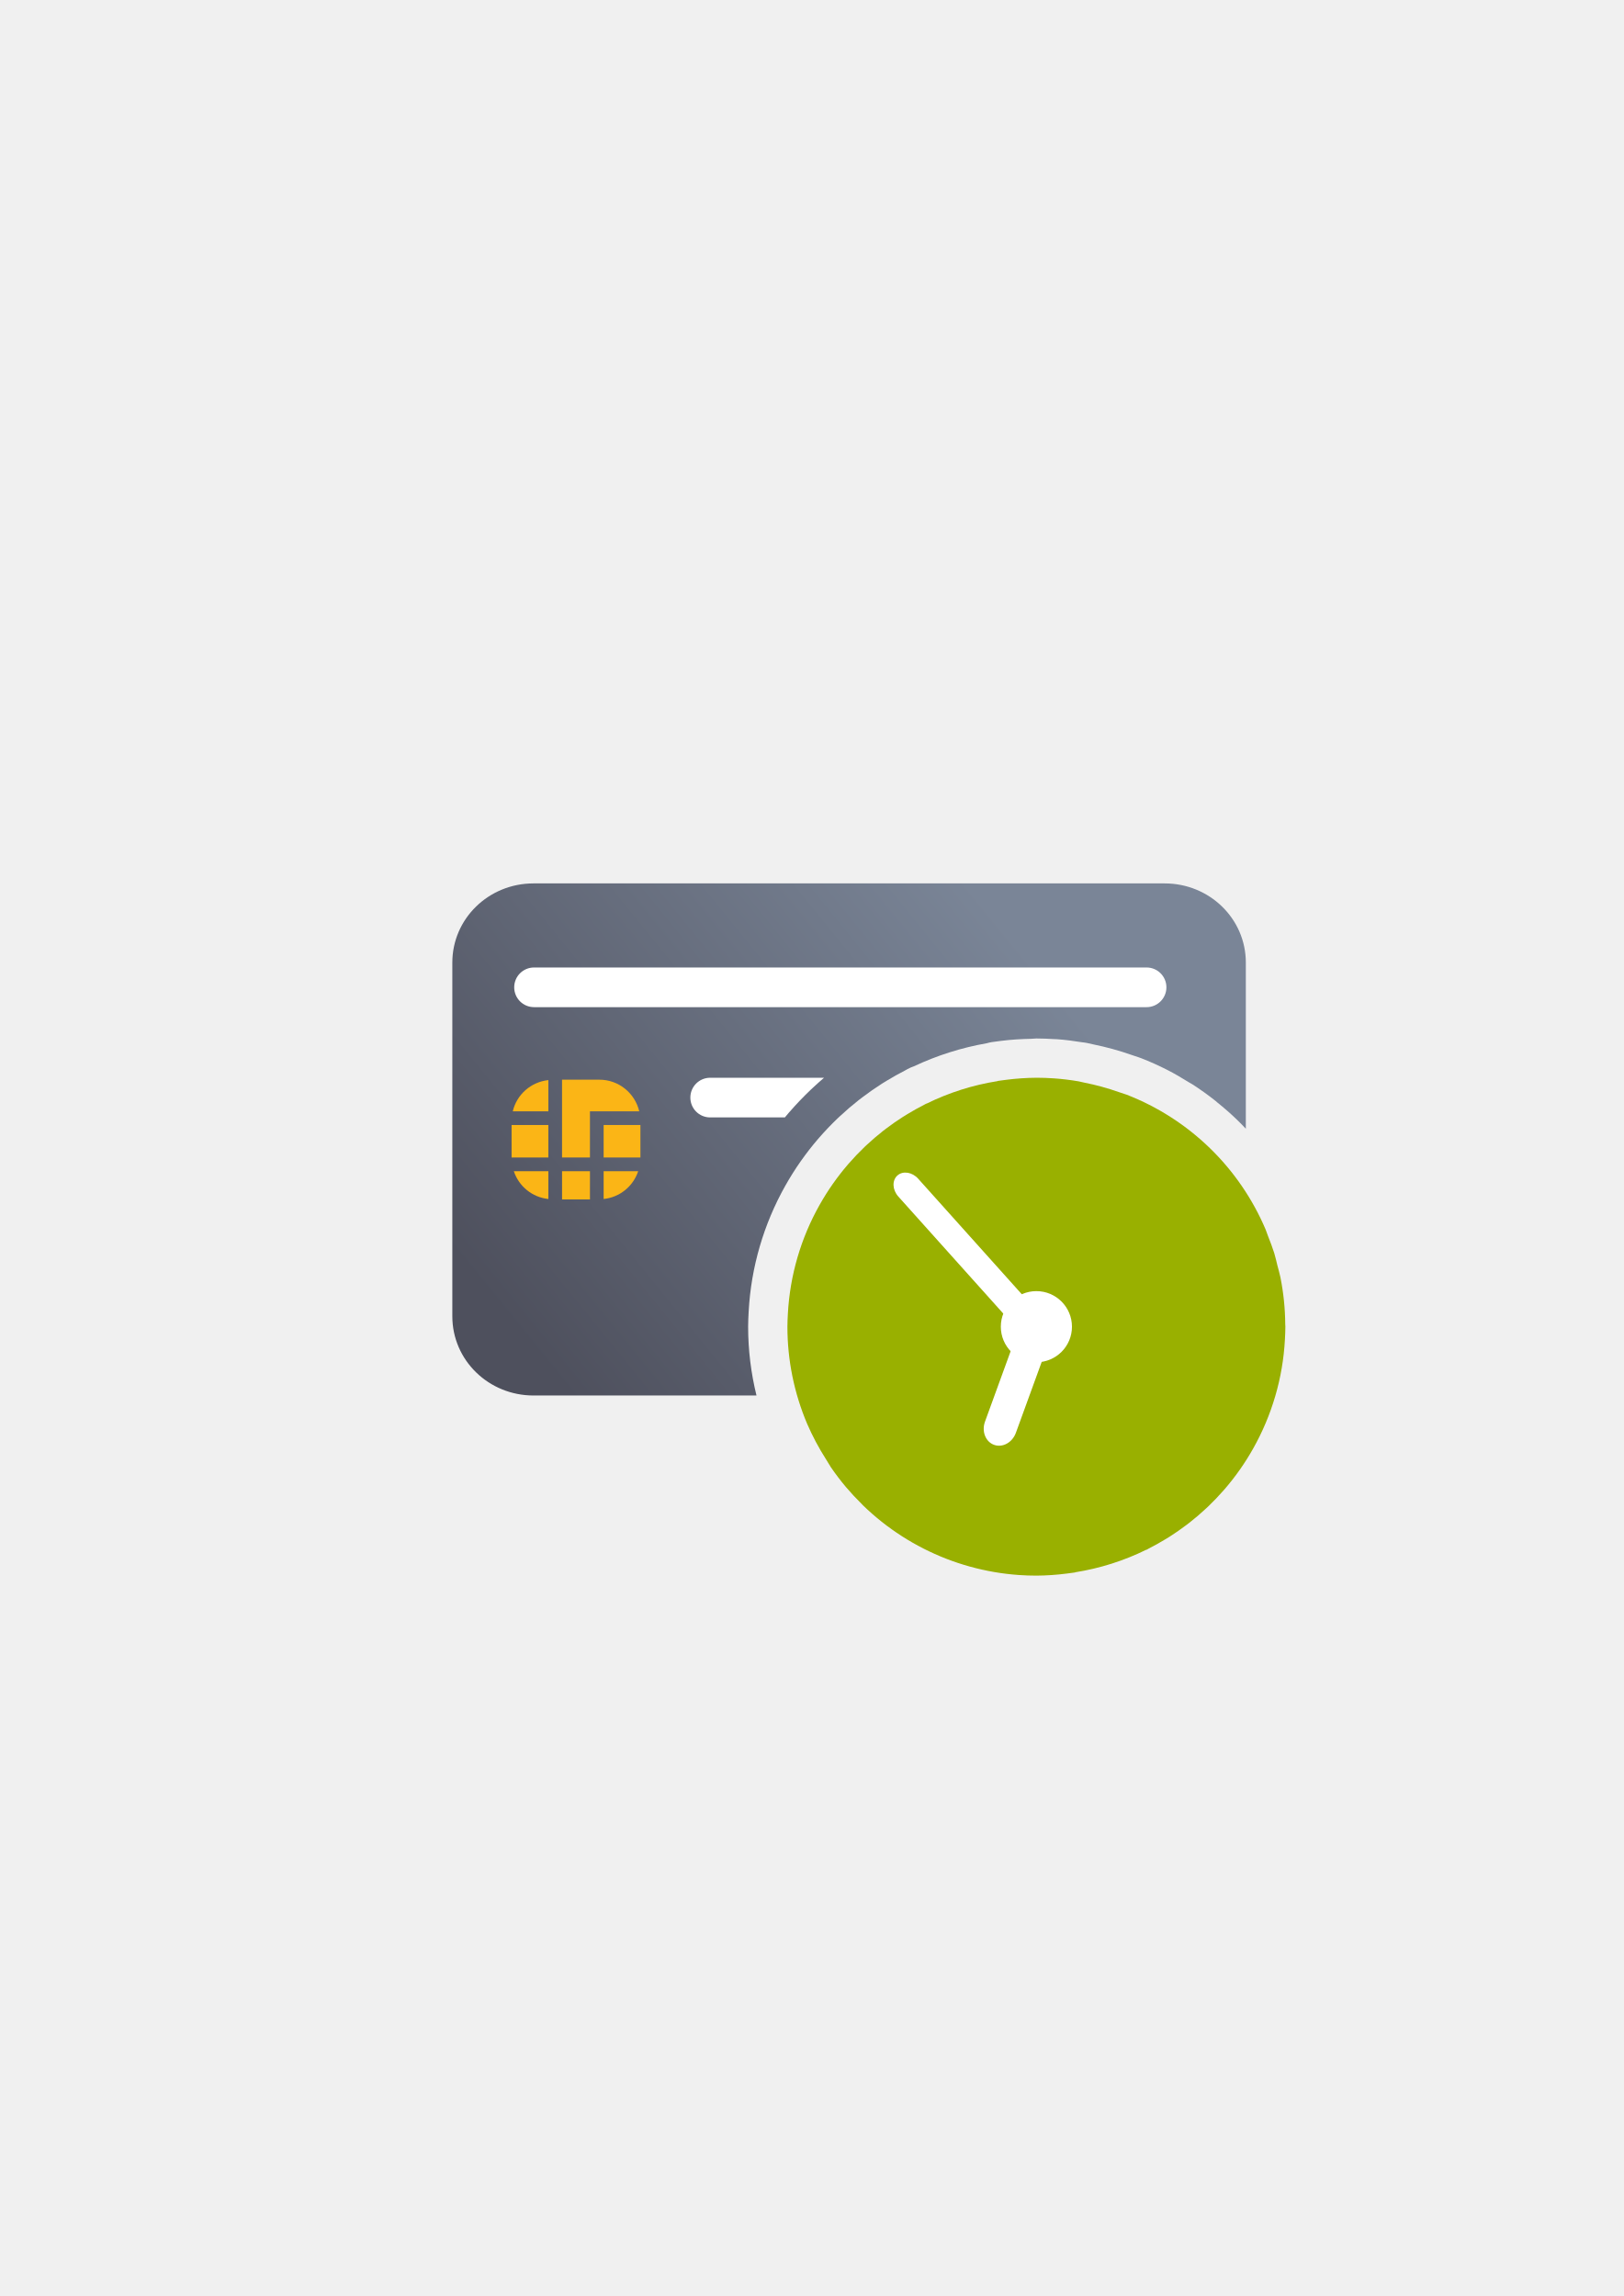
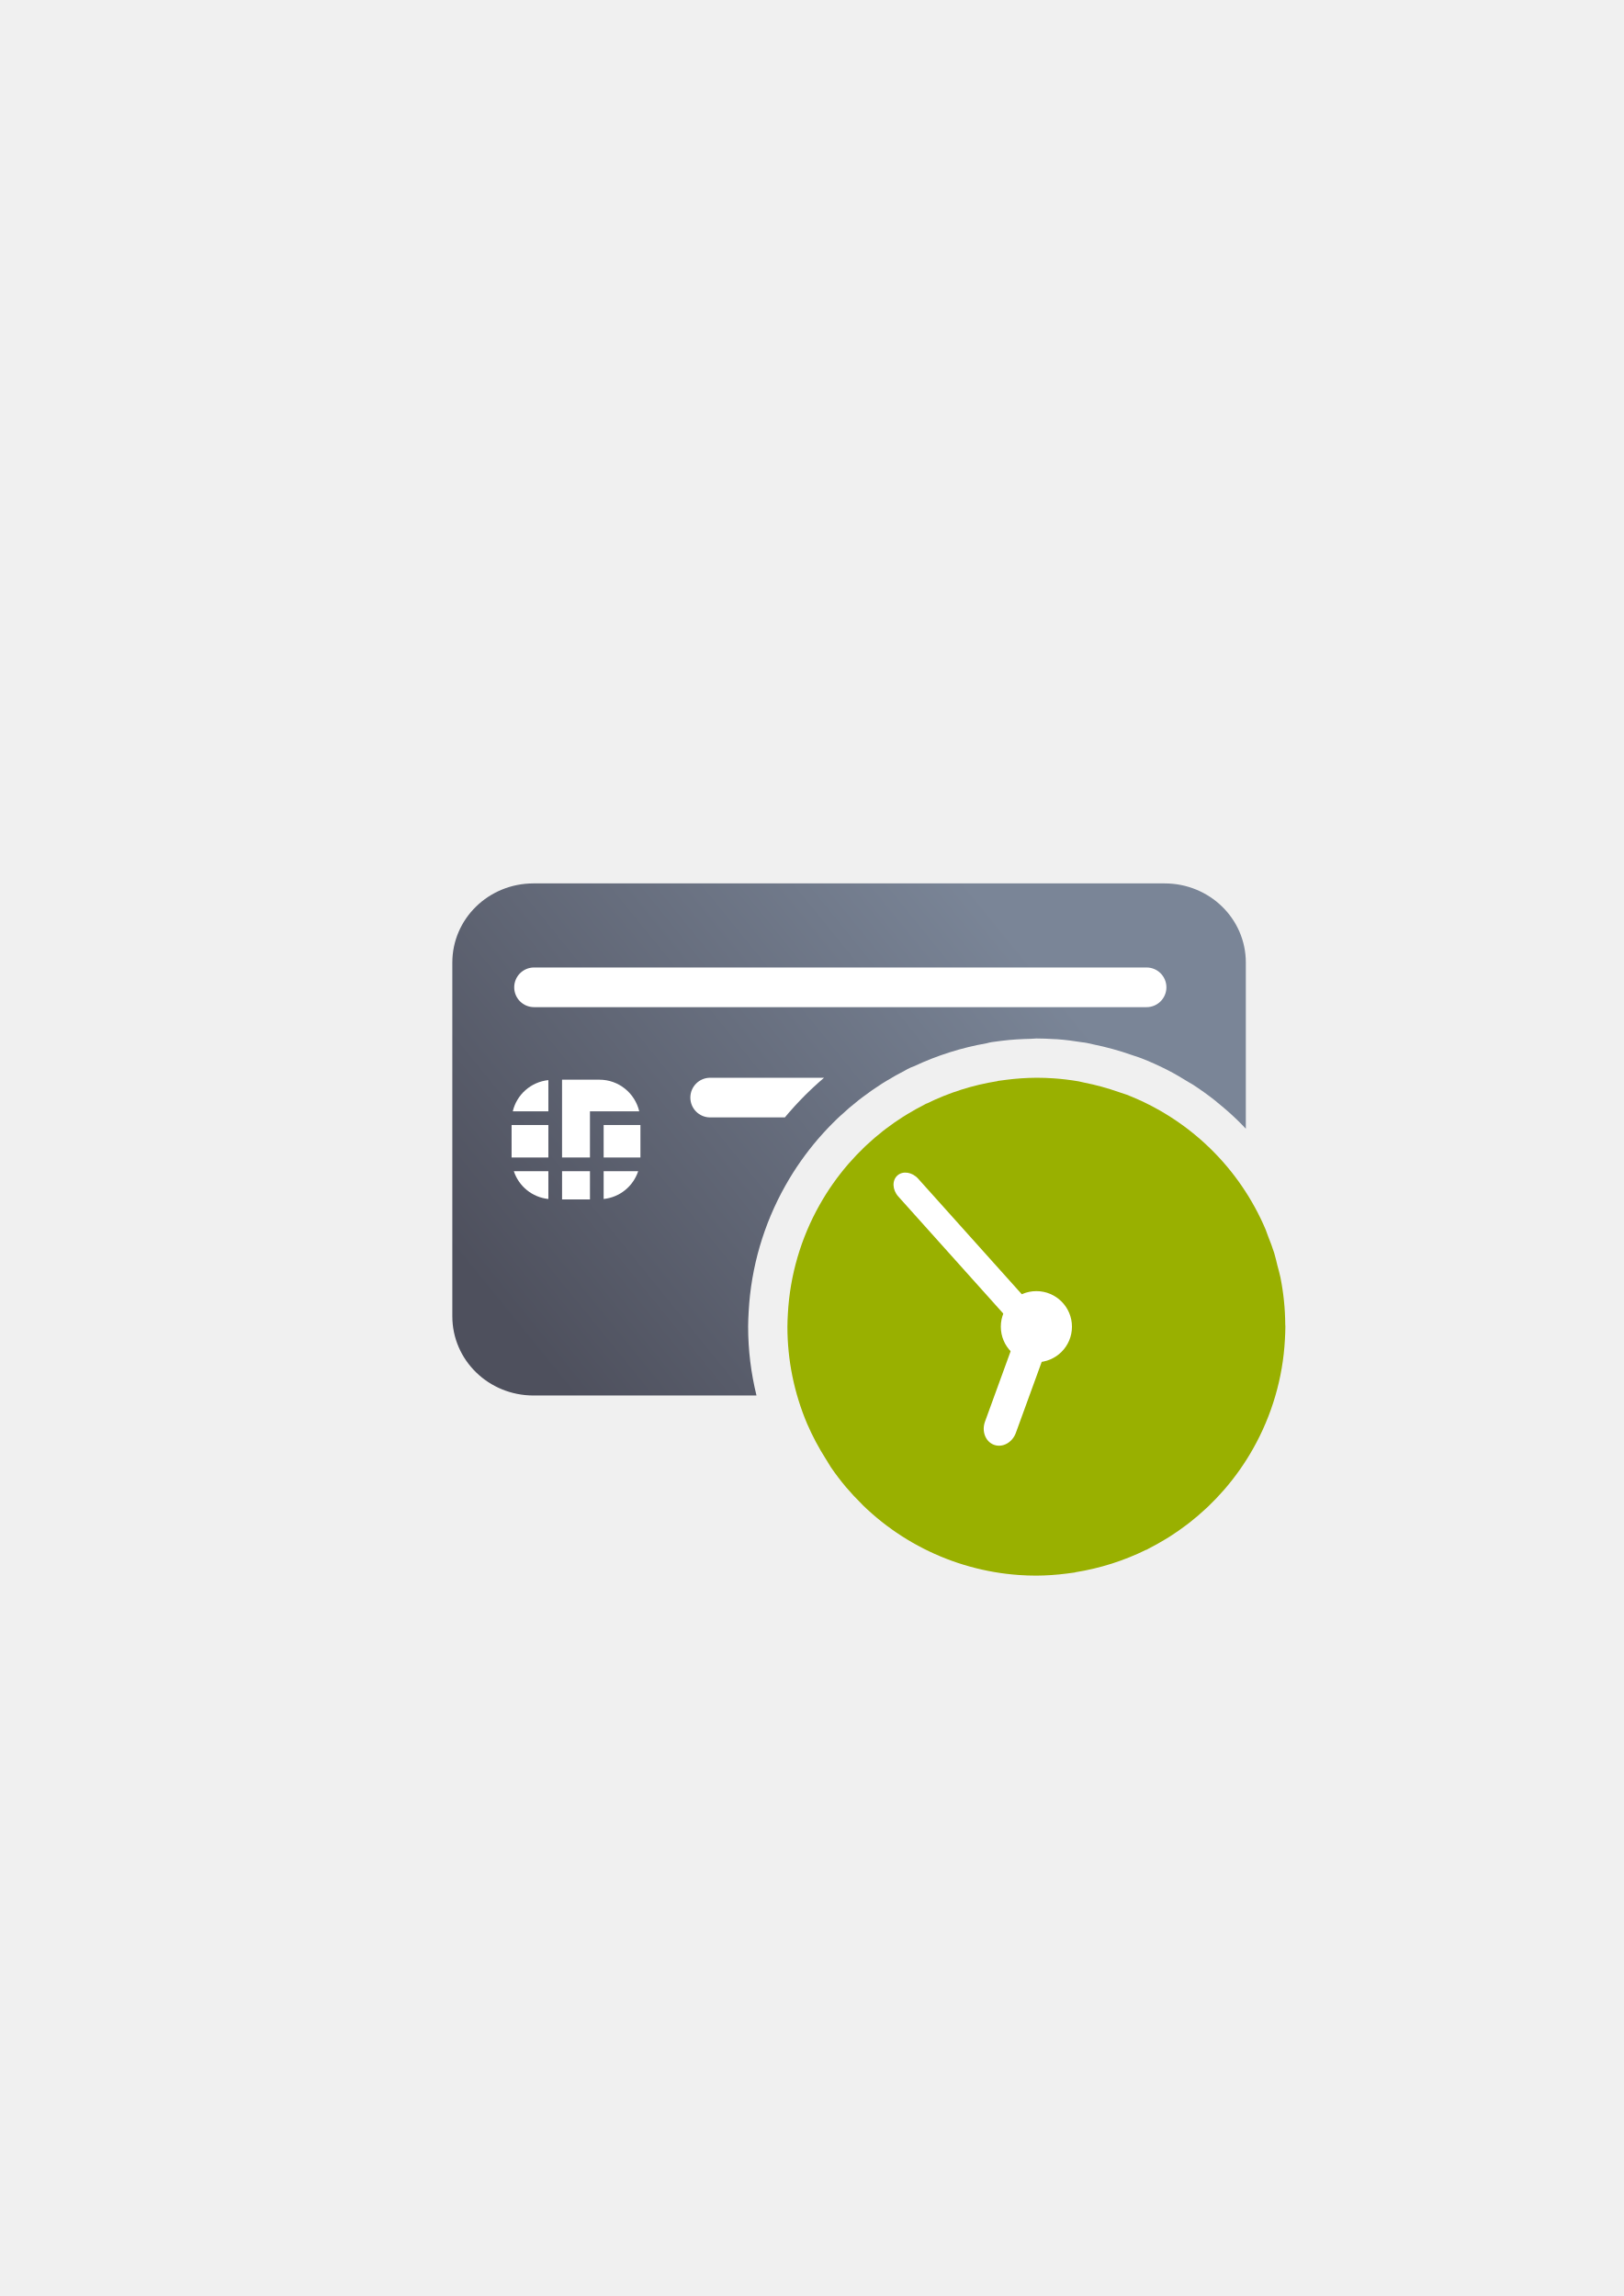
<svg xmlns="http://www.w3.org/2000/svg" xmlns:xlink="http://www.w3.org/1999/xlink" width="210mm" height="297mm" viewBox="0 0 744.094 1052.362" id="svg2" version="1.1">
  <defs id="defs4">
    <linearGradient xlink:href="#linearGradient4321" id="linearGradient4208" x1="226.846" y1="638.235" x2="454.331" y2="458.068" gradientUnits="userSpaceOnUse" gradientTransform="matrix(1.009587,0,0,0.9848049,-2.17526,-30.91457)" />
    <linearGradient id="linearGradient4321">
      <stop id="stop4323" offset="0" style="stop-color:#4e505d;stop-opacity:1;" />
      <stop id="stop4325" offset="1" style="stop-color:#7a8597;stop-opacity:1" />
    </linearGradient>
  </defs>
  <g id="layer1">
    <g id="g4276">
      <rect y="322.345" x="189.107" height="400" width="400" id="rect3336" style="fill:none;fill-rule:evenodd;stroke:none;stroke-width:1px;stroke-linecap:butt;stroke-linejoin:miter;stroke-opacity:1" />
      <rect y="322.184" x="189.128" height="400" width="400" id="rect3336-4" style="fill:none;fill-rule:evenodd;stroke:none;stroke-width:1px;stroke-linecap:butt;stroke-linejoin:miter;stroke-opacity:1" />
      <path id="rect3789" d="m 244.525,404.904 c -20.63,0 -37.238,16.199 -37.238,36.322 l 0,162.072 c 0,20.123 16.609,36.324 37.238,36.324 l 102.152,0 c -2.532,-10.298 -3.83,-20.886 -3.83,-31.541 a 18.002,18.002 0 0 1 0,-0.166 c 0.021,-2.276 0.104,-4.551 0.242,-6.822 1.106,-20.29 6.877,-40.054 16.867,-57.75 a 18.002,18.002 0 0 0 0.002,-0.002 c 2.126,-3.777 4.437,-7.448 6.924,-10.998 a 18.002,18.002 0 0 1 0.104,-0.145 c 0.057,-0.079 0.113,-0.158 0.17,-0.236 2.415,-3.423 4.991,-6.728 7.721,-9.906 a 18.002,18.002 0 0 1 0.084,-0.098 c 0.166,-0.19 0.333,-0.381 0.5,-0.57 l 0.004,-0.004 c 2.643,-3.035 5.424,-5.947 8.332,-8.729 a 18.002,18.002 0 0 1 0.092,-0.09 c 0.328,-0.309 0.658,-0.615 0.988,-0.92 2.788,-2.609 5.688,-5.096 8.691,-7.453 a 18.002,18.002 0 0 1 0.1,-0.078 c 0.526,-0.407 1.054,-0.808 1.586,-1.207 0.008,-0.006 0.017,-0.012 0.025,-0.018 2.869,-2.179 5.822,-4.24 8.859,-6.178 a 18.002,18.002 0 0 1 0.121,-0.076 c 0.735,-0.461 1.477,-0.913 2.221,-1.359 2.689,-1.639 5.441,-3.169 8.24,-4.611 0.389,-0.22 0.778,-0.439 1.17,-0.654 a 18.002,18.002 0 0 1 2.949,-1.289 c 10.615,-4.987 21.834,-8.54 33.387,-10.562 a 18.002,18.002 0 0 1 2.264,-0.512 c 1.442,-0.217 2.889,-0.407 4.338,-0.576 4.645,-0.6 9.324,-0.85 14.006,-0.953 a 18.002,18.002 0 0 1 0.551,-0.059 l -0.006,0.021 c 0.405,-0.007 0.807,-0.078 1.213,-0.082 a 18.002,18.002 0 0 1 0.352,-0.018 c 2.693,9e-5 5.383,0.121 8.07,0.285 l 1.273,0.045 a 18.002,18.002 0 0 1 0.004,0 c 3.905,0.277 7.788,0.794 11.652,1.416 a 18.002,18.002 0 0 1 0.941,0.113 c 0.17,0.029 0.342,0.033 0.512,0.062 l -0.27,-0.023 a 18.002,18.002 0 0 1 0.965,0.156 c 0.966,0.206 1.929,0.423 2.891,0.65 6.001,1.217 11.914,2.838 17.689,4.875 l 0.01,0.004 c 1.195,0.382 2.387,0.772 3.57,1.188 l -0.119,-0.019 a 18.002,18.002 0 0 1 0.68,0.225 c 4.097,1.593 8.113,3.392 12.031,5.385 0.006,0.003 0.013,0.005 0.019,0.008 a 18.002,18.002 0 0 1 0.006,0.004 c 3.386,1.724 6.658,3.661 9.883,5.67 a 18.002,18.002 0 0 1 0.008,0.004 18.002,18.002 0 0 1 1.561,0.895 c 3.705,2.379 7.291,4.944 10.74,7.682 a 18.002,18.002 0 0 0 0.002,0.002 18.002,18.002 0 0 1 0.762,0.668 c 3.164,2.551 6.238,5.213 9.154,8.045 a 18.002,18.002 0 0 0 0.002,0 18.002,18.002 0 0 1 0.019,0.021 c 1.34,1.302 2.645,2.638 3.928,3.996 l 0,-76.111 c 0,-20.123 -16.607,-36.322 -37.236,-36.322 l -289.166,0 z M 475.033,511.986 c -3.885,0.029 -7.764,0.293 -11.617,0.791 a 18.002,18.002 0 0 1 -0.25,0.029 c -0.774,0.089 -1.545,0.201 -2.316,0.309 a 18.002,18.002 0 0 1 -0.867,0.182 c -9.537,1.508 -18.793,4.445 -27.455,8.711 a 18.002,18.002 0 0 1 -0.631,0.289 18.002,18.002 0 0 1 -0.234,0.125 c -2.203,1.12 -4.361,2.323 -6.471,3.609 a 18.002,18.002 0 0 1 -0.127,0.076 c -0.532,0.319 -1.062,0.644 -1.588,0.973 -2.207,1.409 -4.357,2.906 -6.441,4.49 a 18.002,18.002 0 0 1 -0.107,0.082 c -0.393,0.294 -0.783,0.592 -1.172,0.893 -2.171,1.706 -4.267,3.502 -6.283,5.389 a 18.002,18.002 0 0 1 -0.1,0.092 c -0.24,0.221 -0.479,0.444 -0.717,0.668 -2.11,2.018 -4.126,4.132 -6.043,6.334 a 18.002,18.002 0 0 1 -0.084,0.096 c -0.114,0.129 -0.229,0.259 -0.342,0.389 -0.005,0.005 -0.008,0.011 -0.012,0.016 -1.981,2.307 -3.852,4.705 -5.605,7.189 a 18.002,18.002 0 0 1 -0.104,0.148 c -0.039,0.054 -0.078,0.108 -0.117,0.162 -1.802,2.574 -3.478,5.234 -5.02,7.973 a 18.002,18.002 0 0 1 -0.34,0.578 l 0.316,-0.535 c -7.273,12.882 -11.472,27.267 -12.273,42.039 a 18.002,18.002 0 0 1 -0.008,0.135 c -0.101,1.635 -0.159,3.274 -0.176,4.912 0.005,10.737 1.816,21.38 5.33,31.494 l 149.512,0 c 20.385,0 36.832,-15.822 37.219,-35.613 -0.2,-4.99 -0.787,-9.958 -1.758,-14.859 -0.332,-1.43 -0.69,-2.855 -1.088,-4.268 a 18.002,18.002 0 0 1 -0.221,-0.865 c -0.336,-1.469 -0.715,-2.928 -1.119,-4.379 -0.697,-2.129 -1.458,-4.236 -2.303,-6.311 a 18.002,18.002 0 0 1 -0.318,-0.842 c -0.236,-0.675 -0.485,-1.346 -0.736,-2.016 -1.226,-2.883 -2.584,-5.708 -4.086,-8.457 a 18.002,18.002 0 0 1 -0.002,-0.006 c -0.002,-0.004 -0.006,-0.008 -0.008,-0.012 -1.534,-2.807 -3.206,-5.536 -5.012,-8.176 -1.806,-2.64 -3.743,-5.188 -5.803,-7.635 a 18.002,18.002 0 0 1 -0.012,-0.012 c -2.064,-2.45 -4.247,-4.796 -6.545,-7.027 a 18.002,18.002 0 0 1 -0.004,-0.002 c -2.298,-2.232 -4.704,-4.349 -7.213,-6.34 a 18.002,18.002 0 0 0 -0.002,0 c -2.504,-1.987 -5.107,-3.848 -7.797,-5.576 a 18.002,18.002 0 0 1 -0.019,-0.012 c -2.695,-1.731 -5.475,-3.326 -8.33,-4.779 l 0.113,0.057 a 18.002,18.002 0 0 1 -0.113,-0.059 c -2.793,-1.421 -5.658,-2.694 -8.576,-3.836 -0.884,-0.306 -1.77,-0.606 -2.662,-0.887 a 18.002,18.002 0 0 1 -0.592,-0.197 c -4.358,-1.537 -8.822,-2.757 -13.355,-3.652 a 18.002,18.002 0 0 1 -0.66,-0.145 c -0.535,-0.127 -1.07,-0.244 -1.607,-0.361 -3.092,-0.527 -6.207,-0.913 -9.336,-1.135 a 18.002,18.002 0 0 1 -0.006,0 c -2.232,-0.158 -4.47,-0.234 -6.707,-0.236 z" style="fill:url(#linearGradient4208);fill-opacity:1;stroke:none;stroke-width:16.954;stroke-linecap:round;stroke-linejoin:round;stroke-miterlimit:4;stroke-dasharray:none;stroke-dashoffset:0;stroke-opacity:1" />
-       <rect style="fill:#fbb516;fill-opacity:1" id="rect9" height="14.892" width="16.858" y="515.643" x="276.632" />
-       <rect style="fill:#fbb516;fill-opacity:1" id="rect11" height="14.892" width="16.856" y="515.643" x="234.445" />
-       <path style="fill:#fbb516;fill-opacity:1" id="path13" d="m 251.301,549.556 0,-12.74 -15.827,0 c 2.281,6.887 8.378,11.955 15.827,12.74 z" />
-       <rect style="fill:#fbb516;fill-opacity:1" id="rect15" height="12.938" width="12.786" y="536.816" x="257.577" />
-       <path style="fill:#fbb516;fill-opacity:1" id="path17" d="m 292.46,536.815 -15.828,0 0,12.74 c 7.449,-0.785 13.546,-5.853 15.828,-12.74 z" />
-       <path style="fill:#fbb516;fill-opacity:1" id="path19" d="m 270.362,509.371 3.141,0 3.129,0 16.312,0 c -1.954,-8.302 -9.367,-14.5 -18.272,-14.5 l -17.101,0 0,35.672 12.786,0 0,-21.172 0.005,0 z" />
-       <path style="fill:#fbb516;fill-opacity:1" id="path21" d="m 251.301,495.063 c -8.006,0.838 -14.504,6.63 -16.312,14.308 l 16.312,0 0,-14.308 z" />
+       <rect style="fill:#ffffff;fill-opacity:1" id="rect9" height="14.892" width="16.858" y="515.643" x="276.632" />
+       <rect style="fill:#ffffff;fill-opacity:1" id="rect11" height="14.892" width="16.856" y="515.643" x="234.445" />
+       <path style="fill:#ffffff;fill-opacity:1" id="path13" d="m 251.301,549.556 0,-12.74 -15.827,0 c 2.281,6.887 8.378,11.955 15.827,12.74 z" />
+       <rect style="fill:#ffffff;fill-opacity:1" id="rect15" height="12.938" width="12.786" y="536.816" x="257.577" />
+       <path style="fill:#ffffff;fill-opacity:1" id="path17" d="m 292.46,536.815 -15.828,0 0,12.74 c 7.449,-0.785 13.546,-5.853 15.828,-12.74 z" />
+       <path style="fill:#ffffff;fill-opacity:1" id="path19" d="m 270.362,509.371 3.141,0 3.129,0 16.312,0 c -1.954,-8.302 -9.367,-14.5 -18.272,-14.5 l -17.101,0 0,35.672 12.786,0 0,-21.172 0.005,0 z" />
+       <path style="fill:#ffffff;fill-opacity:1" id="path21" d="m 251.301,495.063 c -8.006,0.838 -14.504,6.63 -16.312,14.308 l 16.312,0 0,-14.308 z" />
      <rect ry="9.09" y="443.444" x="235.647" height="18.18" width="298.88" id="rect4238" style="color:#252525;clip-rule:nonzero;display:inline;overflow:visible;visibility:visible;opacity:18000004;isolation:auto;mix-blend-mode:normal;color-interpolation:sRGB;color-interpolation-filters:linearRGB;solid-color:#252525;solid-opacity:1;fill:#ffffff;fill-opacity:1;fill-rule:nonzero;stroke:none;stroke-width:50;stroke-linecap:square;stroke-linejoin:round;stroke-miterlimit:4;stroke-dasharray:none;stroke-dashoffset:0;stroke-opacity:1;color-rendering:auto;image-rendering:auto;shape-rendering:auto;text-rendering:auto;enable-background:accumulate" />
      <path id="rect4240" d="m 325.457,493.984 c -5.036,0 -9.09,4.054 -9.09,9.09 0,5.036 4.054,9.09 9.09,9.09 l 34.225,0 c 0.51,-0.613 1.018,-1.227 1.537,-1.832 0,0 0.002,-0.002 0.002,-0.002 0.044,-0.052 0.088,-0.103 0.133,-0.154 a 18.002,18.002 0 0 1 0.037,-0.043 c 0.168,-0.193 0.334,-0.382 0.498,-0.568 0.007,-0.008 0.015,-0.013 0.021,-0.021 0.002,-0.003 0.004,-0.006 0.006,-0.008 0.014,-0.016 0.029,-0.033 0.043,-0.049 a 18.002,18.002 0 0 1 0.012,-0.012 c 2.981,-3.418 6.114,-6.698 9.387,-9.828 a 18.002,18.002 0 0 1 0.184,-0.178 c 0.374,-0.353 0.717,-0.67 1.039,-0.967 1.651,-1.544 3.338,-3.049 5.057,-4.518 l -52.18,0 z m 157.689,0.299 c 0.49,0.035 0.959,0.134 1.447,0.176 -0.459,-0.041 -0.979,-0.143 -1.43,-0.176 l -0.018,0 z m -24.818,1.012 c -0.342,0.048 -0.699,0.086 -1.035,0.137 a 18.002,18.002 0 0 1 -1.613,0.379 c 0.5,-0.086 0.991,-0.214 1.492,-0.293 l -0.445,0.076 a 18.002,18.002 0 0 1 1.602,-0.299 z m 35.803,0.322 a 18.002,18.002 0 0 1 0.797,0.156 c -0.134,-0.029 -0.269,-0.061 -0.402,-0.09 a 18.002,18.002 0 0 1 -0.281,-0.053 c 0.209,0.038 -0.106,-0.016 -0.113,-0.014 z m 10.709,2.469 c 1.322,0.361 2.638,0.747 3.947,1.156 -1.308,-0.409 -2.626,-0.795 -3.947,-1.156 z m 3.947,1.156 c 1.309,0.409 2.61,0.842 3.904,1.299 l 0.002,0 c 0.17,0.053 0.303,0.103 0.469,0.156 a 18.002,18.002 0 0 1 -1.152,-0.416 l 0.676,0.256 c -1.292,-0.455 -2.591,-0.887 -3.898,-1.295 z m 7.066,2.35 a 18.002,18.002 0 0 1 0.664,0.244 c -0.062,-0.024 -0.121,-0.058 -0.184,-0.082 a 18.002,18.002 0 0 1 -0.045,-0.018 c -0.007,-0.003 -0.016,-0.005 -0.023,-0.008 -0.126,-0.044 -0.283,-0.092 -0.412,-0.137 z m -89.895,3.648 a 18.002,18.002 0 0 1 -1.41,0.553 18.002,18.002 0 0 1 -0.004,0.002 c -0.154,0.085 -0.319,0.179 -0.479,0.268 a 18.002,18.002 0 0 1 -0.227,0.139 l -0.381,0.203 a 18.002,18.002 0 0 1 1.115,-0.545 c 0.003,-0.002 0.007,-0.002 0.01,-0.004 0.451,-0.222 0.921,-0.399 1.375,-0.615 z m -12.049,6.592 c -0.029,0.018 -0.062,0.038 -0.092,0.057 -0.009,0.006 -0.018,0.013 -0.027,0.019 a 18.002,18.002 0 0 1 0.119,-0.076 z" style="color:#252525;clip-rule:nonzero;display:inline;overflow:visible;visibility:visible;opacity:18000004;isolation:auto;mix-blend-mode:normal;color-interpolation:sRGB;color-interpolation-filters:linearRGB;solid-color:#252525;solid-opacity:1;fill:#ffffff;fill-opacity:1;fill-rule:nonzero;stroke:none;stroke-width:50;stroke-linecap:square;stroke-linejoin:round;stroke-miterlimit:4;stroke-dasharray:none;stroke-dashoffset:0;stroke-opacity:1;color-rendering:auto;image-rendering:auto;shape-rendering:auto;text-rendering:auto;enable-background:accumulate" />
      <g id="g4182">
        <path style="opacity:1;fill:#99b000;fill-opacity:1;stroke:none;stroke-width:16;stroke-linecap:round;stroke-linejoin:round;stroke-miterlimit:4;stroke-dasharray:none;stroke-opacity:1" d="m 474.946,493.984 a 114.099,114.099 0 0 0 -0.023,0.002 114.099,114.099 0 0 0 -13.816,0.94 114.099,114.099 0 0 0 -3.935,0.523 l 0,0.071 A 114.099,114.099 0 0 0 424.574,505.861 l 0,-0.081 a 114.099,114.099 0 0 0 -1.07,0.597 114.099,114.099 0 0 0 -7.683,4.286 114.099,114.099 0 0 0 -2.001,1.226 114.099,114.099 0 0 0 -7.676,5.351 114.099,114.099 0 0 0 -1.462,1.113 114.099,114.099 0 0 0 -7.508,6.438 114.099,114.099 0 0 0 -0.938,0.874 114.099,114.099 0 0 0 -7.199,7.543 114.099,114.099 0 0 0 -0.505,0.576 114.099,114.099 0 0 0 -6.669,8.557 114.099,114.099 0 0 0 -0.238,0.332 114.099,114.099 0 0 0 -5.98,9.498 114.099,114.099 0 0 0 -0.014,0.023 114.099,114.099 0 0 0 -14.572,49.914 114.099,114.099 0 0 0 -0.212,5.975 114.099,114.099 0 0 0 9.007,44.432 114.099,114.099 0 0 0 8.656,16.298 114.099,114.099 0 0 0 2.266,3.695 114.099,114.099 0 0 0 0,0.002 114.099,114.099 0 0 0 6.902,9.078 114.099,114.099 0 0 0 7.241,7.775 114.099,114.099 0 0 0 0.532,0.57 114.099,114.099 0 0 0 0.002,0.002 114.099,114.099 0 0 0 17.845,14.161 114.099,114.099 0 0 0 9.892,5.675 114.099,114.099 0 0 0 0.002,0 114.099,114.099 0 0 0 10.41,4.659 114.099,114.099 0 0 0 21.951,6.095 114.099,114.099 0 0 0 11.321,1.374 114.099,114.099 0 0 0 0.002,0 114.099,114.099 0 0 0 8.071,0.286 114.099,114.099 0 0 0 13.855,-0.943 114.099,114.099 0 0 0 3.919,-0.521 l 0,-0.071 a 114.099,114.099 0 0 0 32.597,-10.342 l 0,0.081 a 114.099,114.099 0 0 0 1.074,-0.599 114.099,114.099 0 0 0 7.672,-4.281 114.099,114.099 0 0 0 2.01,-1.231 114.099,114.099 0 0 0 7.684,-5.357 114.099,114.099 0 0 0 1.445,-1.099 114.099,114.099 0 0 0 7.503,-6.434 114.099,114.099 0 0 0 0.961,-0.894 114.099,114.099 0 0 0 7.158,-7.501 114.099,114.099 0 0 0 0.555,-0.632 114.099,114.099 0 0 0 6.655,-8.539 114.099,114.099 0 0 0 0.23,-0.32 114.099,114.099 0 0 0 5.985,-9.505 114.099,114.099 0 0 0 0.005,-0.009 114.099,114.099 0 0 0 0.005,-0.009 114.099,114.099 0 0 0 14.574,-49.918 114.099,114.099 0 0 0 0.212,-5.975 114.099,114.099 0 0 0 -0.057,-1.141 114.099,114.099 0 0 0 -2.218,-21.531 114.099,114.099 0 0 0 -1.379,-5.406 114.099,114.099 0 0 0 -1.441,-5.641 114.099,114.099 0 0 0 -2.856,-7.824 114.099,114.099 0 0 0 -1.054,-2.889 114.099,114.099 0 0 0 -0.002,-0.004 114.099,114.099 0 0 0 -4.959,-10.267 114.099,114.099 0 0 0 -0.002,-0.004 114.099,114.099 0 0 0 -5.959,-9.721 114.099,114.099 0 0 0 -0.002,-0.002 114.099,114.099 0 0 0 -6.9,-9.078 114.099,114.099 0 0 0 -0.002,-0.002 114.099,114.099 0 0 0 -7.773,-8.343 114.099,114.099 0 0 0 -0.002,-0.002 114.099,114.099 0 0 0 -8.566,-7.525 114.099,114.099 0 0 0 -0.002,-0.002 114.099,114.099 0 0 0 -9.276,-6.634 114.099,114.099 0 0 0 -0.002,0 114.099,114.099 0 0 0 -9.89,-5.675 114.099,114.099 0 0 0 -0.004,-0.002 114.099,114.099 0 0 0 -10.408,-4.657 114.099,114.099 0 0 0 -0.002,0 114.099,114.099 0 0 0 -3.596,-1.196 114.099,114.099 0 0 0 -15.856,-4.338 114.099,114.099 0 0 0 -2.497,-0.562 114.099,114.099 0 0 0 -0.002,0 114.099,114.099 0 0 0 -11.319,-1.374 114.099,114.099 0 0 0 -0.004,0 114.099,114.099 0 0 0 -8.071,-0.286 z" id="path4188" />
        <circle r="16.3" cy="608.084" cx="474.947" id="path4190" style="opacity:1;fill:#ffffff;fill-opacity:1;stroke:none;stroke-width:16;stroke-linecap:round;stroke-linejoin:round;stroke-miterlimit:4;stroke-dasharray:none;stroke-opacity:1" />
        <rect rx="7.447" transform="matrix(0.6675763,0.7445414,-0.7445414,0.6675763,0,0)" ry="6.115" y="47.377" x="675.69" height="12.229" width="93.889" id="rect4192" style="opacity:1;fill:#ffffff;fill-opacity:1;stroke:none;stroke-width:16;stroke-linecap:round;stroke-linejoin:round;stroke-miterlimit:4;stroke-dasharray:none;stroke-opacity:1" />
        <rect transform="matrix(-0.9396926,-0.3420202,-0.3420202,0.9396926,0,0)" rx="7.525" ry="8.584" y="408.822" x="-662.083" height="57.667" width="15.051" id="rect4194" style="opacity:1;fill:#ffffff;fill-opacity:1;stroke:none;stroke-width:16;stroke-linecap:round;stroke-linejoin:round;stroke-miterlimit:4;stroke-dasharray:none;stroke-opacity:1" />
      </g>
    </g>
  </g>
</svg>
